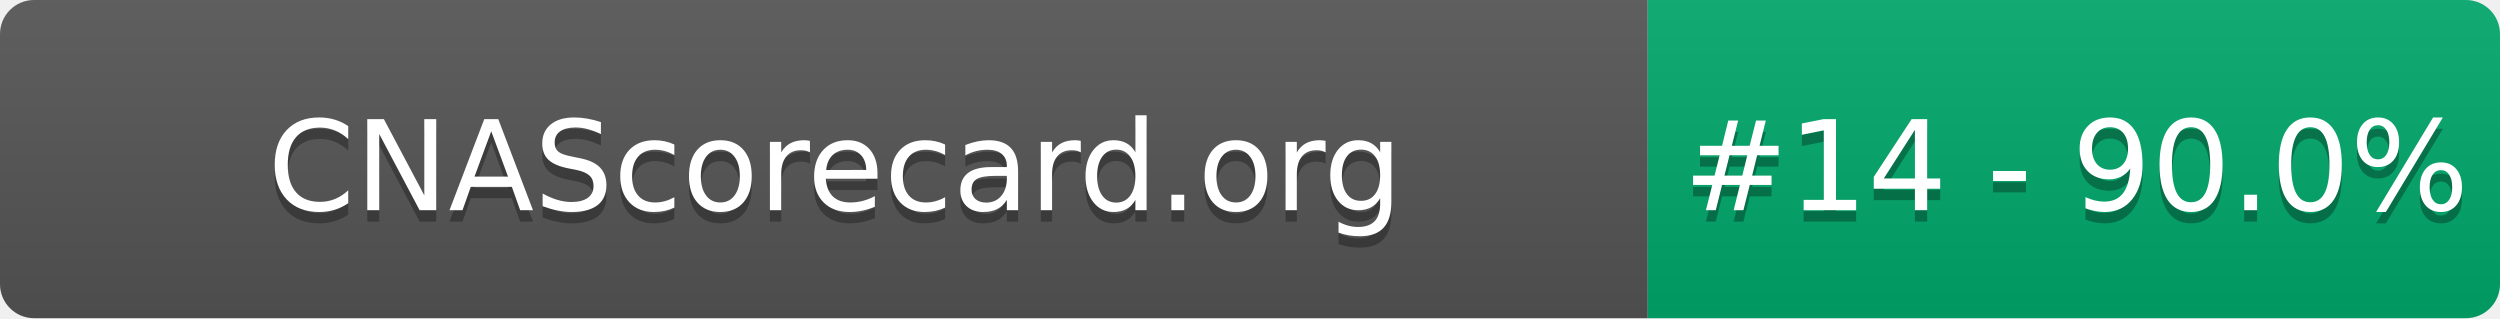
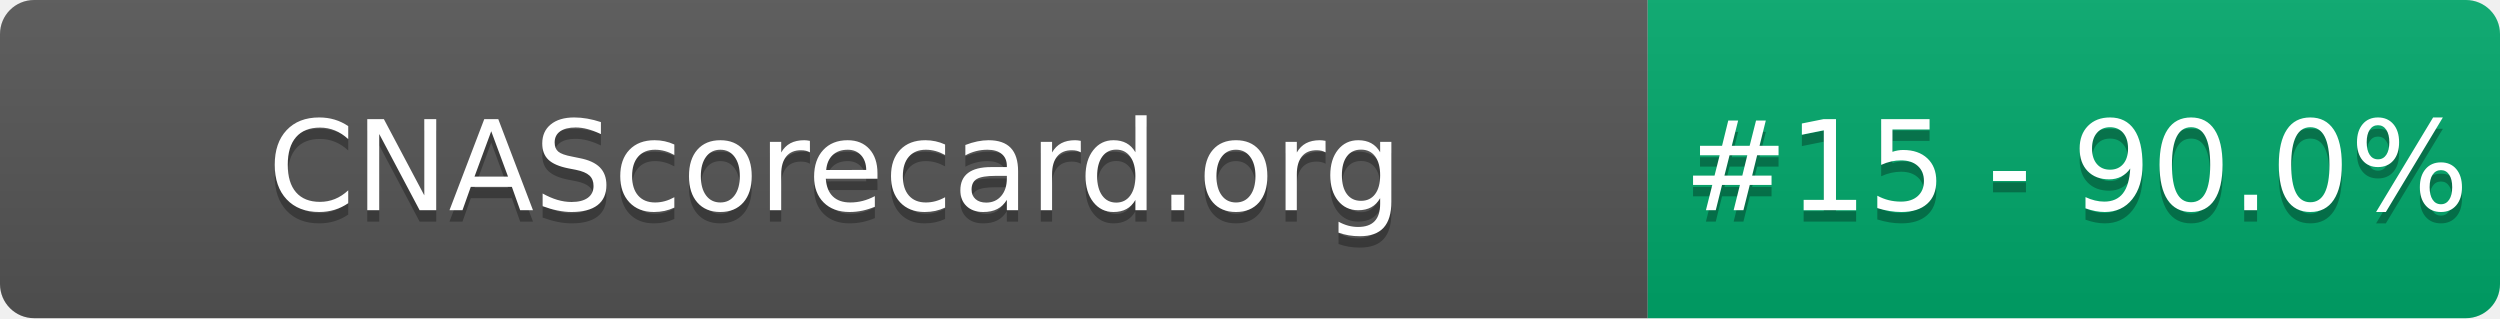
- <svg xmlns="http://www.w3.org/2000/svg" width="220" height="28" role="img" aria-label="CNAScorecard.org: #14 - 90.0%">
+ <svg xmlns="http://www.w3.org/2000/svg" width="220" height="28" role="img" aria-label="CNAScorecard.org: #15 - 90.0%">
  <linearGradient id="s" x2="0" y2="100%">
    <stop offset="0" stop-color="#bbb" stop-opacity=".1" />
    <stop offset="1" stop-opacity=".1" />
  </linearGradient>
  <clipPath id="r">
    <rect width="220" height="28" rx="3" fill="#fff" />
  </clipPath>
  <g clip-path="url(#r)">
    <rect width="145" height="28" fill="#555" />
    <rect x="145" width="75" height="28" fill="#00A86B" />
    <rect width="220" height="28" fill="url(#s)" />
  </g>
  <g fill="#fff" text-anchor="middle" font-family="Verdana,Geneva,DejaVu Sans,sans-serif" text-rendering="geometricPrecision" font-size="110">
    <text aria-hidden="true" x="735" y="195" fill="#010101" fill-opacity=".3" transform="scale(.1)" textLength="1350">CNAScorecard.org</text>
    <text x="735" y="185" transform="scale(.1)" fill="#fff" textLength="1350">CNAScorecard.org</text>
-     <text aria-hidden="true" x="1827" y="195" fill="#010101" fill-opacity=".3" transform="scale(.1)" textLength="605">#14 - 90.0%</text>
-     <text x="1827" y="185" transform="scale(.1)" fill="#fff" textLength="605">#14 - 90.0%</text>
+     <text aria-hidden="true" x="1827" y="195" fill="#010101" fill-opacity=".3" transform="scale(.1)" textLength="605">#15 - 90.0%</text>
+     <text x="1827" y="185" transform="scale(.1)" fill="#fff" textLength="605">#15 - 90.0%</text>
  </g>
</svg>
